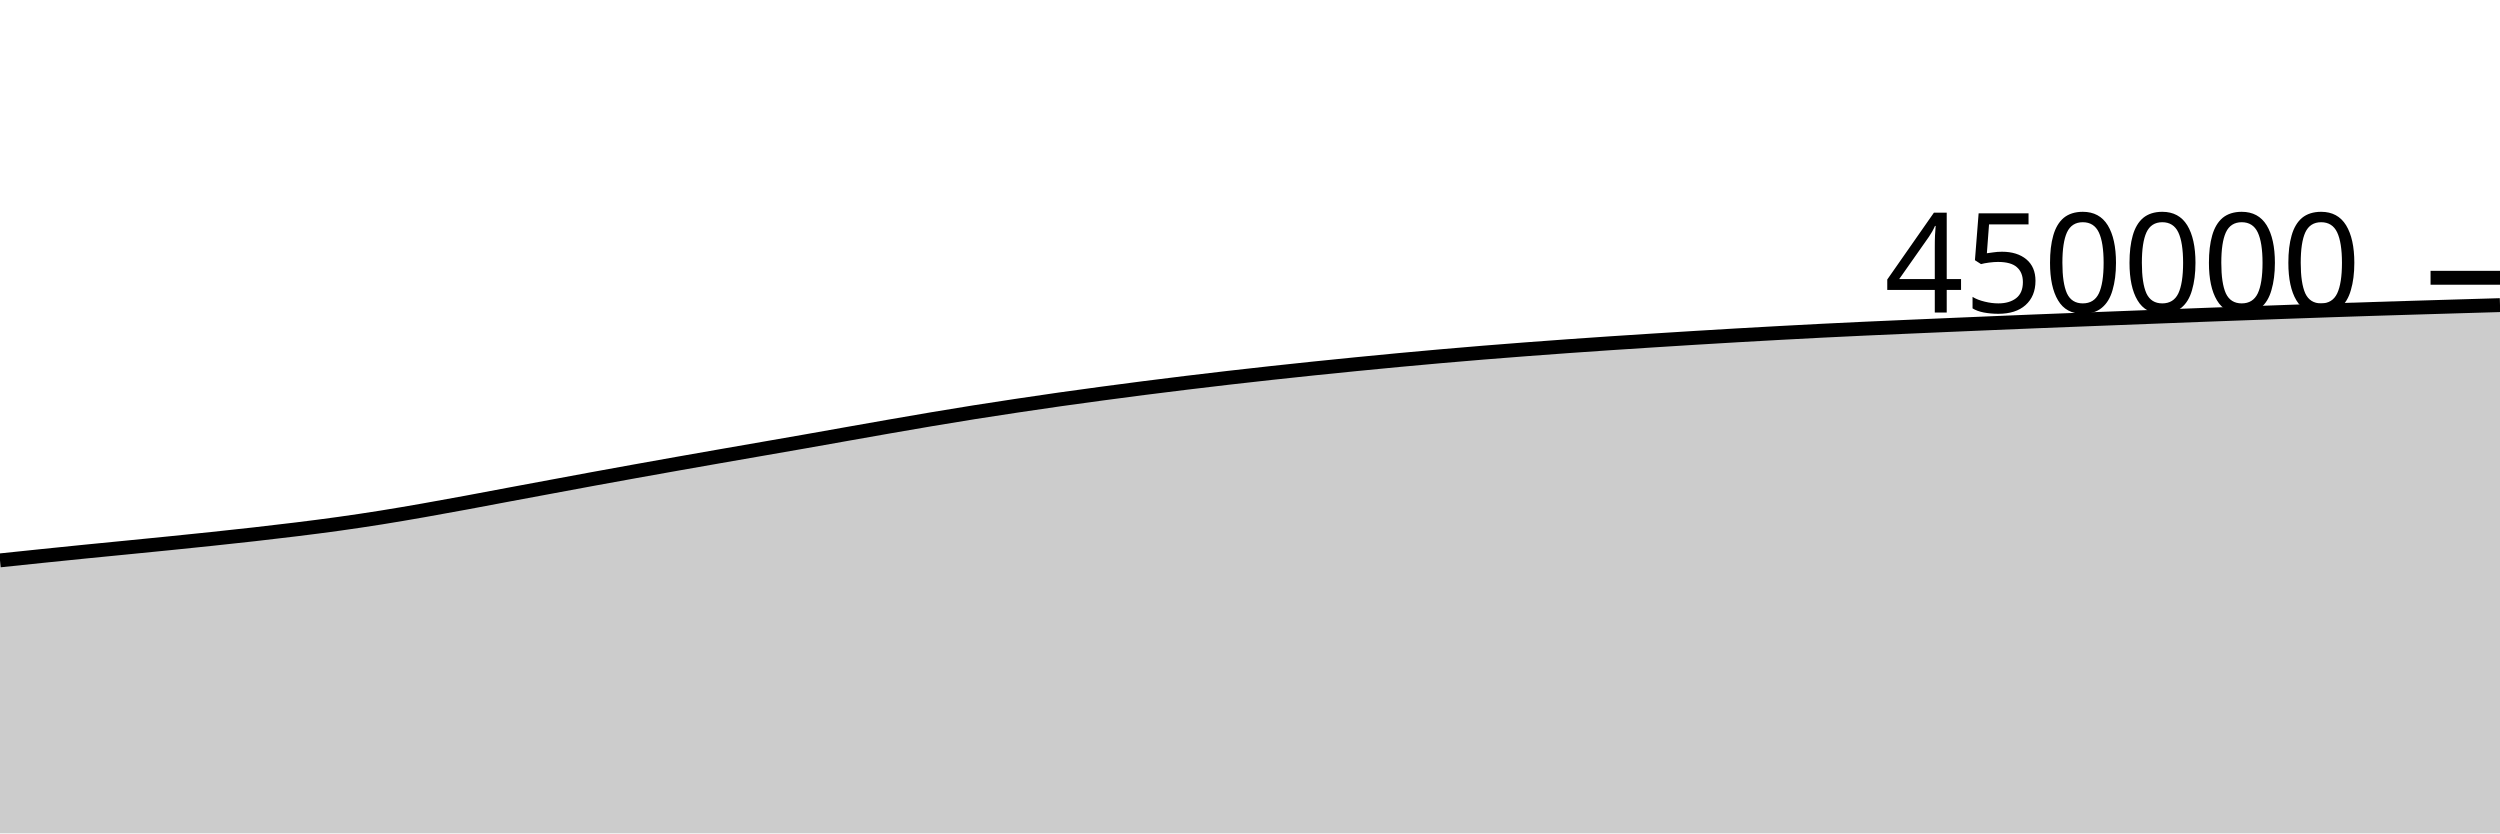
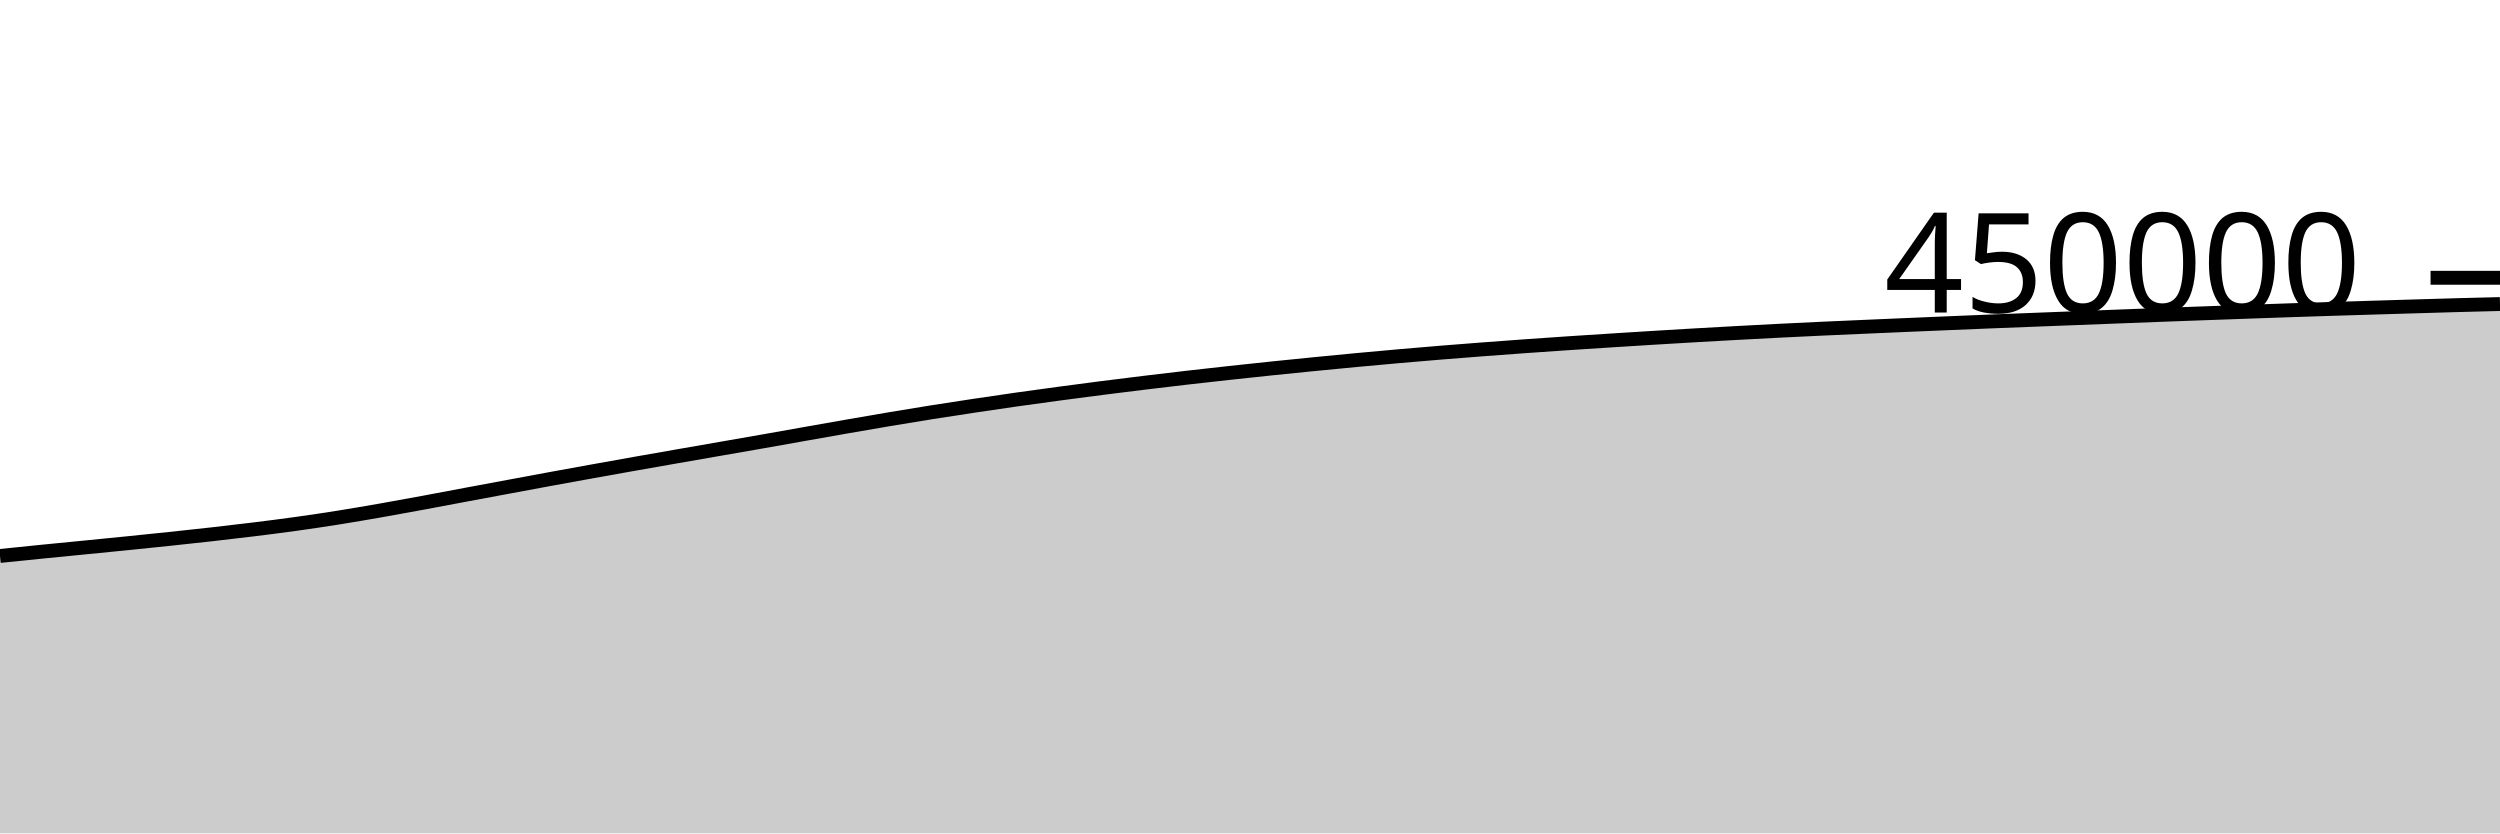
<svg xmlns="http://www.w3.org/2000/svg" viewBox="0 0 180 60">
  <g transform="translate(0,20)">
-     <path class="area" fill="rgba(0, 0, 0, 0.2)" d="M0,20.347C1.017,20.24,2.034,20.134,3.051,20.029C4.068,19.924,5.085,19.82,6.102,19.718C7.119,19.616,8.136,19.519,9.153,19.418C10.169,19.318,11.186,19.218,12.203,19.115C13.22,19.012,14.237,18.908,15.254,18.801C16.271,18.693,17.288,18.585,18.305,18.47C19.322,18.355,20.339,18.237,21.356,18.111C22.373,17.985,23.39,17.856,24.407,17.714C25.424,17.572,26.441,17.42,27.458,17.258C28.475,17.096,29.492,16.92,30.508,16.742C31.525,16.564,32.542,16.376,33.559,16.189C34.576,16.001,35.593,15.806,36.61,15.615C37.627,15.425,38.644,15.236,39.661,15.047C40.678,14.858,41.695,14.667,42.712,14.48C43.729,14.293,44.746,14.109,45.763,13.926C46.78,13.742,47.797,13.561,48.814,13.381C49.831,13.201,50.847,13.023,51.864,12.845C52.881,12.667,53.898,12.491,54.915,12.314C55.932,12.136,56.949,11.961,57.966,11.782C58.983,11.603,60,11.42,61.017,11.24C62.034,11.06,63.051,10.879,64.068,10.702C65.085,10.525,66.102,10.347,67.119,10.177C68.136,10.006,69.153,9.839,70.169,9.677C71.186,9.516,72.203,9.361,73.22,9.208C74.237,9.055,75.254,8.905,76.271,8.761C77.288,8.616,78.305,8.478,79.322,8.341C80.339,8.205,81.356,8.071,82.373,7.94C83.39,7.81,84.407,7.683,85.424,7.56C86.441,7.436,87.458,7.315,88.475,7.198C89.492,7.081,90.508,6.967,91.525,6.856C92.542,6.744,93.559,6.636,94.576,6.531C95.593,6.425,96.61,6.323,97.627,6.222C98.644,6.122,99.661,6.022,100.678,5.927C101.695,5.831,102.712,5.74,103.729,5.65C104.746,5.561,105.763,5.474,106.78,5.391C107.797,5.308,108.814,5.228,109.831,5.151C110.847,5.074,111.864,4.999,112.881,4.926C113.898,4.853,114.915,4.783,115.932,4.715C116.949,4.646,117.966,4.581,118.983,4.517C120,4.452,121.017,4.388,122.034,4.326C123.051,4.264,124.068,4.203,125.085,4.144C126.102,4.086,127.119,4.028,128.136,3.973C129.153,3.917,130.169,3.863,131.186,3.812C132.203,3.761,133.22,3.712,134.237,3.665C135.254,3.618,136.271,3.574,137.288,3.53C138.305,3.485,139.322,3.441,140.339,3.398C141.356,3.354,142.373,3.311,143.39,3.269C144.407,3.227,145.424,3.184,146.441,3.143C147.458,3.103,148.475,3.063,149.492,3.024C150.508,2.984,151.525,2.945,152.542,2.906C153.559,2.866,154.576,2.827,155.593,2.788C156.61,2.748,157.627,2.709,158.644,2.671C159.661,2.633,160.678,2.596,161.695,2.559C162.712,2.522,163.729,2.486,164.746,2.45C165.763,2.414,166.78,2.378,167.797,2.343C168.814,2.309,169.831,2.276,170.847,2.243C171.864,2.211,172.881,2.18,173.898,2.15C174.915,2.119,175.932,2.089,176.949,2.059C177.966,2.029,178.983,1.999,180,1.969L180,40C178.983,40,177.966,40,176.949,40C175.932,40,174.915,40,173.898,40C172.881,40,171.864,40,170.847,40C169.831,40,168.814,40,167.797,40C166.78,40,165.763,40,164.746,40C163.729,40,162.712,40,161.695,40C160.678,40,159.661,40,158.644,40C157.627,40,156.61,40,155.593,40C154.576,40,153.559,40,152.542,40C151.525,40,150.508,40,149.492,40C148.475,40,147.458,40,146.441,40C145.424,40,144.407,40,143.39,40C142.373,40,141.356,40,140.339,40C139.322,40,138.305,40,137.288,40C136.271,40,135.254,40,134.237,40C133.22,40,132.203,40,131.186,40C130.169,40,129.153,40,128.136,40C127.119,40,126.102,40,125.085,40C124.068,40,123.051,40,122.034,40C121.017,40,120,40,118.983,40C117.966,40,116.949,40,115.932,40C114.915,40,113.898,40,112.881,40C111.864,40,110.847,40,109.831,40C108.814,40,107.797,40,106.78,40C105.763,40,104.746,40,103.729,40C102.712,40,101.695,40,100.678,40C99.661,40,98.644,40,97.627,40C96.61,40,95.593,40,94.576,40C93.559,40,92.542,40,91.525,40C90.508,40,89.492,40,88.475,40C87.458,40,86.441,40,85.424,40C84.407,40,83.39,40,82.373,40C81.356,40,80.339,40,79.322,40C78.305,40,77.288,40,76.271,40C75.254,40,74.237,40,73.22,40C72.203,40,71.186,40,70.169,40C69.153,40,68.136,40,67.119,40C66.102,40,65.085,40,64.068,40C63.051,40,62.034,40,61.017,40C60,40,58.983,40,57.966,40C56.949,40,55.932,40,54.915,40C53.898,40,52.881,40,51.864,40C50.847,40,49.831,40,48.814,40C47.797,40,46.78,40,45.763,40C44.746,40,43.729,40,42.712,40C41.695,40,40.678,40,39.661,40C38.644,40,37.627,40,36.61,40C35.593,40,34.576,40,33.559,40C32.542,40,31.525,40,30.508,40C29.492,40,28.475,40,27.458,40C26.441,40,25.424,40,24.407,40C23.39,40,22.373,40,21.356,40C20.339,40,19.322,40,18.305,40C17.288,40,16.271,40,15.254,40C14.237,40,13.22,40,12.203,40C11.186,40,10.169,40,9.153,40C8.136,40,7.119,40,6.102,40C5.085,40,4.068,40,3.051,40C2.034,40,1.017,40,0,40Z" />
-     <path class="line" stroke="black" fill="none" d="M0,20.347C1.017,20.24,2.034,20.134,3.051,20.029C4.068,19.924,5.085,19.82,6.102,19.718C7.119,19.616,8.136,19.519,9.153,19.418C10.169,19.318,11.186,19.218,12.203,19.115C13.22,19.012,14.237,18.908,15.254,18.801C16.271,18.693,17.288,18.585,18.305,18.47C19.322,18.355,20.339,18.237,21.356,18.111C22.373,17.985,23.39,17.856,24.407,17.714C25.424,17.572,26.441,17.42,27.458,17.258C28.475,17.096,29.492,16.92,30.508,16.742C31.525,16.564,32.542,16.376,33.559,16.189C34.576,16.001,35.593,15.806,36.61,15.615C37.627,15.425,38.644,15.236,39.661,15.047C40.678,14.858,41.695,14.667,42.712,14.48C43.729,14.293,44.746,14.109,45.763,13.926C46.78,13.742,47.797,13.561,48.814,13.381C49.831,13.201,50.847,13.023,51.864,12.845C52.881,12.667,53.898,12.491,54.915,12.314C55.932,12.136,56.949,11.961,57.966,11.782C58.983,11.603,60,11.42,61.017,11.24C62.034,11.06,63.051,10.879,64.068,10.702C65.085,10.525,66.102,10.347,67.119,10.177C68.136,10.006,69.153,9.839,70.169,9.677C71.186,9.516,72.203,9.361,73.22,9.208C74.237,9.055,75.254,8.905,76.271,8.761C77.288,8.616,78.305,8.478,79.322,8.341C80.339,8.205,81.356,8.071,82.373,7.94C83.39,7.81,84.407,7.683,85.424,7.56C86.441,7.436,87.458,7.315,88.475,7.198C89.492,7.081,90.508,6.967,91.525,6.856C92.542,6.744,93.559,6.636,94.576,6.531C95.593,6.425,96.61,6.323,97.627,6.222C98.644,6.122,99.661,6.022,100.678,5.927C101.695,5.831,102.712,5.74,103.729,5.65C104.746,5.561,105.763,5.474,106.78,5.391C107.797,5.308,108.814,5.228,109.831,5.151C110.847,5.074,111.864,4.999,112.881,4.926C113.898,4.853,114.915,4.783,115.932,4.715C116.949,4.646,117.966,4.581,118.983,4.517C120,4.452,121.017,4.388,122.034,4.326C123.051,4.264,124.068,4.203,125.085,4.144C126.102,4.086,127.119,4.028,128.136,3.973C129.153,3.917,130.169,3.863,131.186,3.812C132.203,3.761,133.22,3.712,134.237,3.665C135.254,3.618,136.271,3.574,137.288,3.53C138.305,3.485,139.322,3.441,140.339,3.398C141.356,3.354,142.373,3.311,143.39,3.269C144.407,3.227,145.424,3.184,146.441,3.143C147.458,3.103,148.475,3.063,149.492,3.024C150.508,2.984,151.525,2.945,152.542,2.906C153.559,2.866,154.576,2.827,155.593,2.788C156.61,2.748,157.627,2.709,158.644,2.671C159.661,2.633,160.678,2.596,161.695,2.559C162.712,2.522,163.729,2.486,164.746,2.45C165.763,2.414,166.78,2.378,167.797,2.343C168.814,2.309,169.831,2.276,170.847,2.243C171.864,2.211,172.881,2.18,173.898,2.15C174.915,2.119,175.932,2.089,176.949,2.059C177.966,2.029,178.983,1.999,180,1.969" />
+     <path class="area" fill="rgba(0, 0, 0, 0.2)" d="M0,20.029C1.017,19.924,2.034,19.82,3.051,19.718C4.068,19.616,5.085,19.519,6.102,19.418C7.119,19.318,8.136,19.218,9.153,19.115C10.169,19.012,11.186,18.908,12.203,18.801C13.22,18.693,14.237,18.585,15.254,18.47C16.271,18.355,17.288,18.237,18.305,18.111C19.322,17.985,20.339,17.856,21.356,17.714C22.373,17.572,23.39,17.42,24.407,17.258C25.424,17.096,26.441,16.92,27.458,16.742C28.475,16.564,29.492,16.376,30.508,16.189C31.525,16.001,32.542,15.806,33.559,15.615C34.576,15.425,35.593,15.236,36.61,15.047C37.627,14.858,38.644,14.667,39.661,14.48C40.678,14.293,41.695,14.109,42.712,13.926C43.729,13.742,44.746,13.561,45.763,13.381C46.78,13.201,47.797,13.023,48.814,12.845C49.831,12.667,50.847,12.491,51.864,12.314C52.881,12.136,53.898,11.961,54.915,11.782C55.932,11.603,56.949,11.42,57.966,11.24C58.983,11.06,60,10.879,61.017,10.702C62.034,10.525,63.051,10.347,64.068,10.177C65.085,10.006,66.102,9.839,67.119,9.677C68.136,9.516,69.153,9.361,70.169,9.208C71.186,9.055,72.203,8.905,73.22,8.761C74.237,8.616,75.254,8.478,76.271,8.341C77.288,8.205,78.305,8.071,79.322,7.94C80.339,7.81,81.356,7.683,82.373,7.56C83.39,7.436,84.407,7.315,85.424,7.198C86.441,7.081,87.458,6.967,88.475,6.856C89.492,6.744,90.508,6.636,91.525,6.531C92.542,6.425,93.559,6.323,94.576,6.222C95.593,6.122,96.61,6.022,97.627,5.927C98.644,5.831,99.661,5.74,100.678,5.65C101.695,5.561,102.712,5.474,103.729,5.391C104.746,5.308,105.763,5.228,106.78,5.151C107.797,5.074,108.814,4.999,109.831,4.926C110.847,4.853,111.864,4.783,112.881,4.715C113.898,4.646,114.915,4.581,115.932,4.517C116.949,4.452,117.966,4.388,118.983,4.326C120,4.264,121.017,4.203,122.034,4.144C123.051,4.086,124.068,4.028,125.085,3.973C126.102,3.917,127.119,3.863,128.136,3.812C129.153,3.761,130.169,3.712,131.186,3.665C132.203,3.618,133.22,3.574,134.237,3.53C135.254,3.485,136.271,3.441,137.288,3.398C138.305,3.354,139.322,3.311,140.339,3.269C141.356,3.227,142.373,3.184,143.39,3.143C144.407,3.103,145.424,3.063,146.441,3.024C147.458,2.984,148.475,2.945,149.492,2.906C150.508,2.866,151.525,2.827,152.542,2.788C153.559,2.748,154.576,2.709,155.593,2.671C156.61,2.633,157.627,2.596,158.644,2.559C159.661,2.522,160.678,2.486,161.695,2.45C162.712,2.414,163.729,2.378,164.746,2.343C165.763,2.309,166.78,2.276,167.797,2.243C168.814,2.211,169.831,2.18,170.847,2.15C171.864,2.119,172.881,2.089,173.898,2.059C174.915,2.029,175.932,1.997,176.949,1.969C177.966,1.941,178.983,1.916,180,1.891L180,40C178.983,40,177.966,40,176.949,40C175.932,40,174.915,40,173.898,40C172.881,40,171.864,40,170.847,40C169.831,40,168.814,40,167.797,40C166.78,40,165.763,40,164.746,40C163.729,40,162.712,40,161.695,40C160.678,40,159.661,40,158.644,40C157.627,40,156.61,40,155.593,40C154.576,40,153.559,40,152.542,40C151.525,40,150.508,40,149.492,40C148.475,40,147.458,40,146.441,40C145.424,40,144.407,40,143.39,40C142.373,40,141.356,40,140.339,40C139.322,40,138.305,40,137.288,40C136.271,40,135.254,40,134.237,40C133.22,40,132.203,40,131.186,40C130.169,40,129.153,40,128.136,40C127.119,40,126.102,40,125.085,40C124.068,40,123.051,40,122.034,40C121.017,40,120,40,118.983,40C117.966,40,116.949,40,115.932,40C114.915,40,113.898,40,112.881,40C111.864,40,110.847,40,109.831,40C108.814,40,107.797,40,106.78,40C105.763,40,104.746,40,103.729,40C102.712,40,101.695,40,100.678,40C99.661,40,98.644,40,97.627,40C96.61,40,95.593,40,94.576,40C93.559,40,92.542,40,91.525,40C90.508,40,89.492,40,88.475,40C87.458,40,86.441,40,85.424,40C84.407,40,83.39,40,82.373,40C81.356,40,80.339,40,79.322,40C78.305,40,77.288,40,76.271,40C75.254,40,74.237,40,73.22,40C72.203,40,71.186,40,70.169,40C69.153,40,68.136,40,67.119,40C66.102,40,65.085,40,64.068,40C63.051,40,62.034,40,61.017,40C60,40,58.983,40,57.966,40C56.949,40,55.932,40,54.915,40C53.898,40,52.881,40,51.864,40C50.847,40,49.831,40,48.814,40C47.797,40,46.78,40,45.763,40C44.746,40,43.729,40,42.712,40C41.695,40,40.678,40,39.661,40C38.644,40,37.627,40,36.61,40C35.593,40,34.576,40,33.559,40C32.542,40,31.525,40,30.508,40C29.492,40,28.475,40,27.458,40C26.441,40,25.424,40,24.407,40C23.39,40,22.373,40,21.356,40C20.339,40,19.322,40,18.305,40C17.288,40,16.271,40,15.254,40C14.237,40,13.22,40,12.203,40C11.186,40,10.169,40,9.153,40C8.136,40,7.119,40,6.102,40C5.085,40,4.068,40,3.051,40C2.034,40,1.017,40,0,40Z" />
+     <path class="line" stroke="black" fill="none" d="M0,20.029C1.017,19.924,2.034,19.82,3.051,19.718C4.068,19.616,5.085,19.519,6.102,19.418C7.119,19.318,8.136,19.218,9.153,19.115C10.169,19.012,11.186,18.908,12.203,18.801C13.22,18.693,14.237,18.585,15.254,18.47C16.271,18.355,17.288,18.237,18.305,18.111C19.322,17.985,20.339,17.856,21.356,17.714C22.373,17.572,23.39,17.42,24.407,17.258C25.424,17.096,26.441,16.92,27.458,16.742C28.475,16.564,29.492,16.376,30.508,16.189C31.525,16.001,32.542,15.806,33.559,15.615C34.576,15.425,35.593,15.236,36.61,15.047C37.627,14.858,38.644,14.667,39.661,14.48C40.678,14.293,41.695,14.109,42.712,13.926C43.729,13.742,44.746,13.561,45.763,13.381C46.78,13.201,47.797,13.023,48.814,12.845C49.831,12.667,50.847,12.491,51.864,12.314C52.881,12.136,53.898,11.961,54.915,11.782C55.932,11.603,56.949,11.42,57.966,11.24C58.983,11.06,60,10.879,61.017,10.702C62.034,10.525,63.051,10.347,64.068,10.177C65.085,10.006,66.102,9.839,67.119,9.677C68.136,9.516,69.153,9.361,70.169,9.208C71.186,9.055,72.203,8.905,73.22,8.761C74.237,8.616,75.254,8.478,76.271,8.341C77.288,8.205,78.305,8.071,79.322,7.94C80.339,7.81,81.356,7.683,82.373,7.56C83.39,7.436,84.407,7.315,85.424,7.198C86.441,7.081,87.458,6.967,88.475,6.856C89.492,6.744,90.508,6.636,91.525,6.531C92.542,6.425,93.559,6.323,94.576,6.222C95.593,6.122,96.61,6.022,97.627,5.927C98.644,5.831,99.661,5.74,100.678,5.65C101.695,5.561,102.712,5.474,103.729,5.391C104.746,5.308,105.763,5.228,106.78,5.151C107.797,5.074,108.814,4.999,109.831,4.926C110.847,4.853,111.864,4.783,112.881,4.715C113.898,4.646,114.915,4.581,115.932,4.517C116.949,4.452,117.966,4.388,118.983,4.326C120,4.264,121.017,4.203,122.034,4.144C123.051,4.086,124.068,4.028,125.085,3.973C126.102,3.917,127.119,3.863,128.136,3.812C129.153,3.761,130.169,3.712,131.186,3.665C132.203,3.618,133.22,3.574,134.237,3.53C135.254,3.485,136.271,3.441,137.288,3.398C138.305,3.354,139.322,3.311,140.339,3.269C141.356,3.227,142.373,3.184,143.39,3.143C144.407,3.103,145.424,3.063,146.441,3.024C147.458,2.984,148.475,2.945,149.492,2.906C150.508,2.866,151.525,2.827,152.542,2.788C153.559,2.748,154.576,2.709,155.593,2.671C156.61,2.633,157.627,2.596,158.644,2.559C159.661,2.522,160.678,2.486,161.695,2.45C162.712,2.414,163.729,2.378,164.746,2.343C165.763,2.309,166.78,2.276,167.797,2.243C168.814,2.211,169.831,2.18,170.847,2.15C171.864,2.119,172.881,2.089,173.898,2.059C174.915,2.029,175.932,1.997,176.949,1.969C177.966,1.941,178.983,1.916,180,1.891" />
    <path class="axis-ceiling" stroke-width="1" stroke="black" fill="none" d="M175,0L180,0" />
    <text class="axis-ceiling-label" font-family="sans-serif" text-anchor="end" font-size="10px" x="170" y="2.5">450000</text>
  </g>
</svg>
